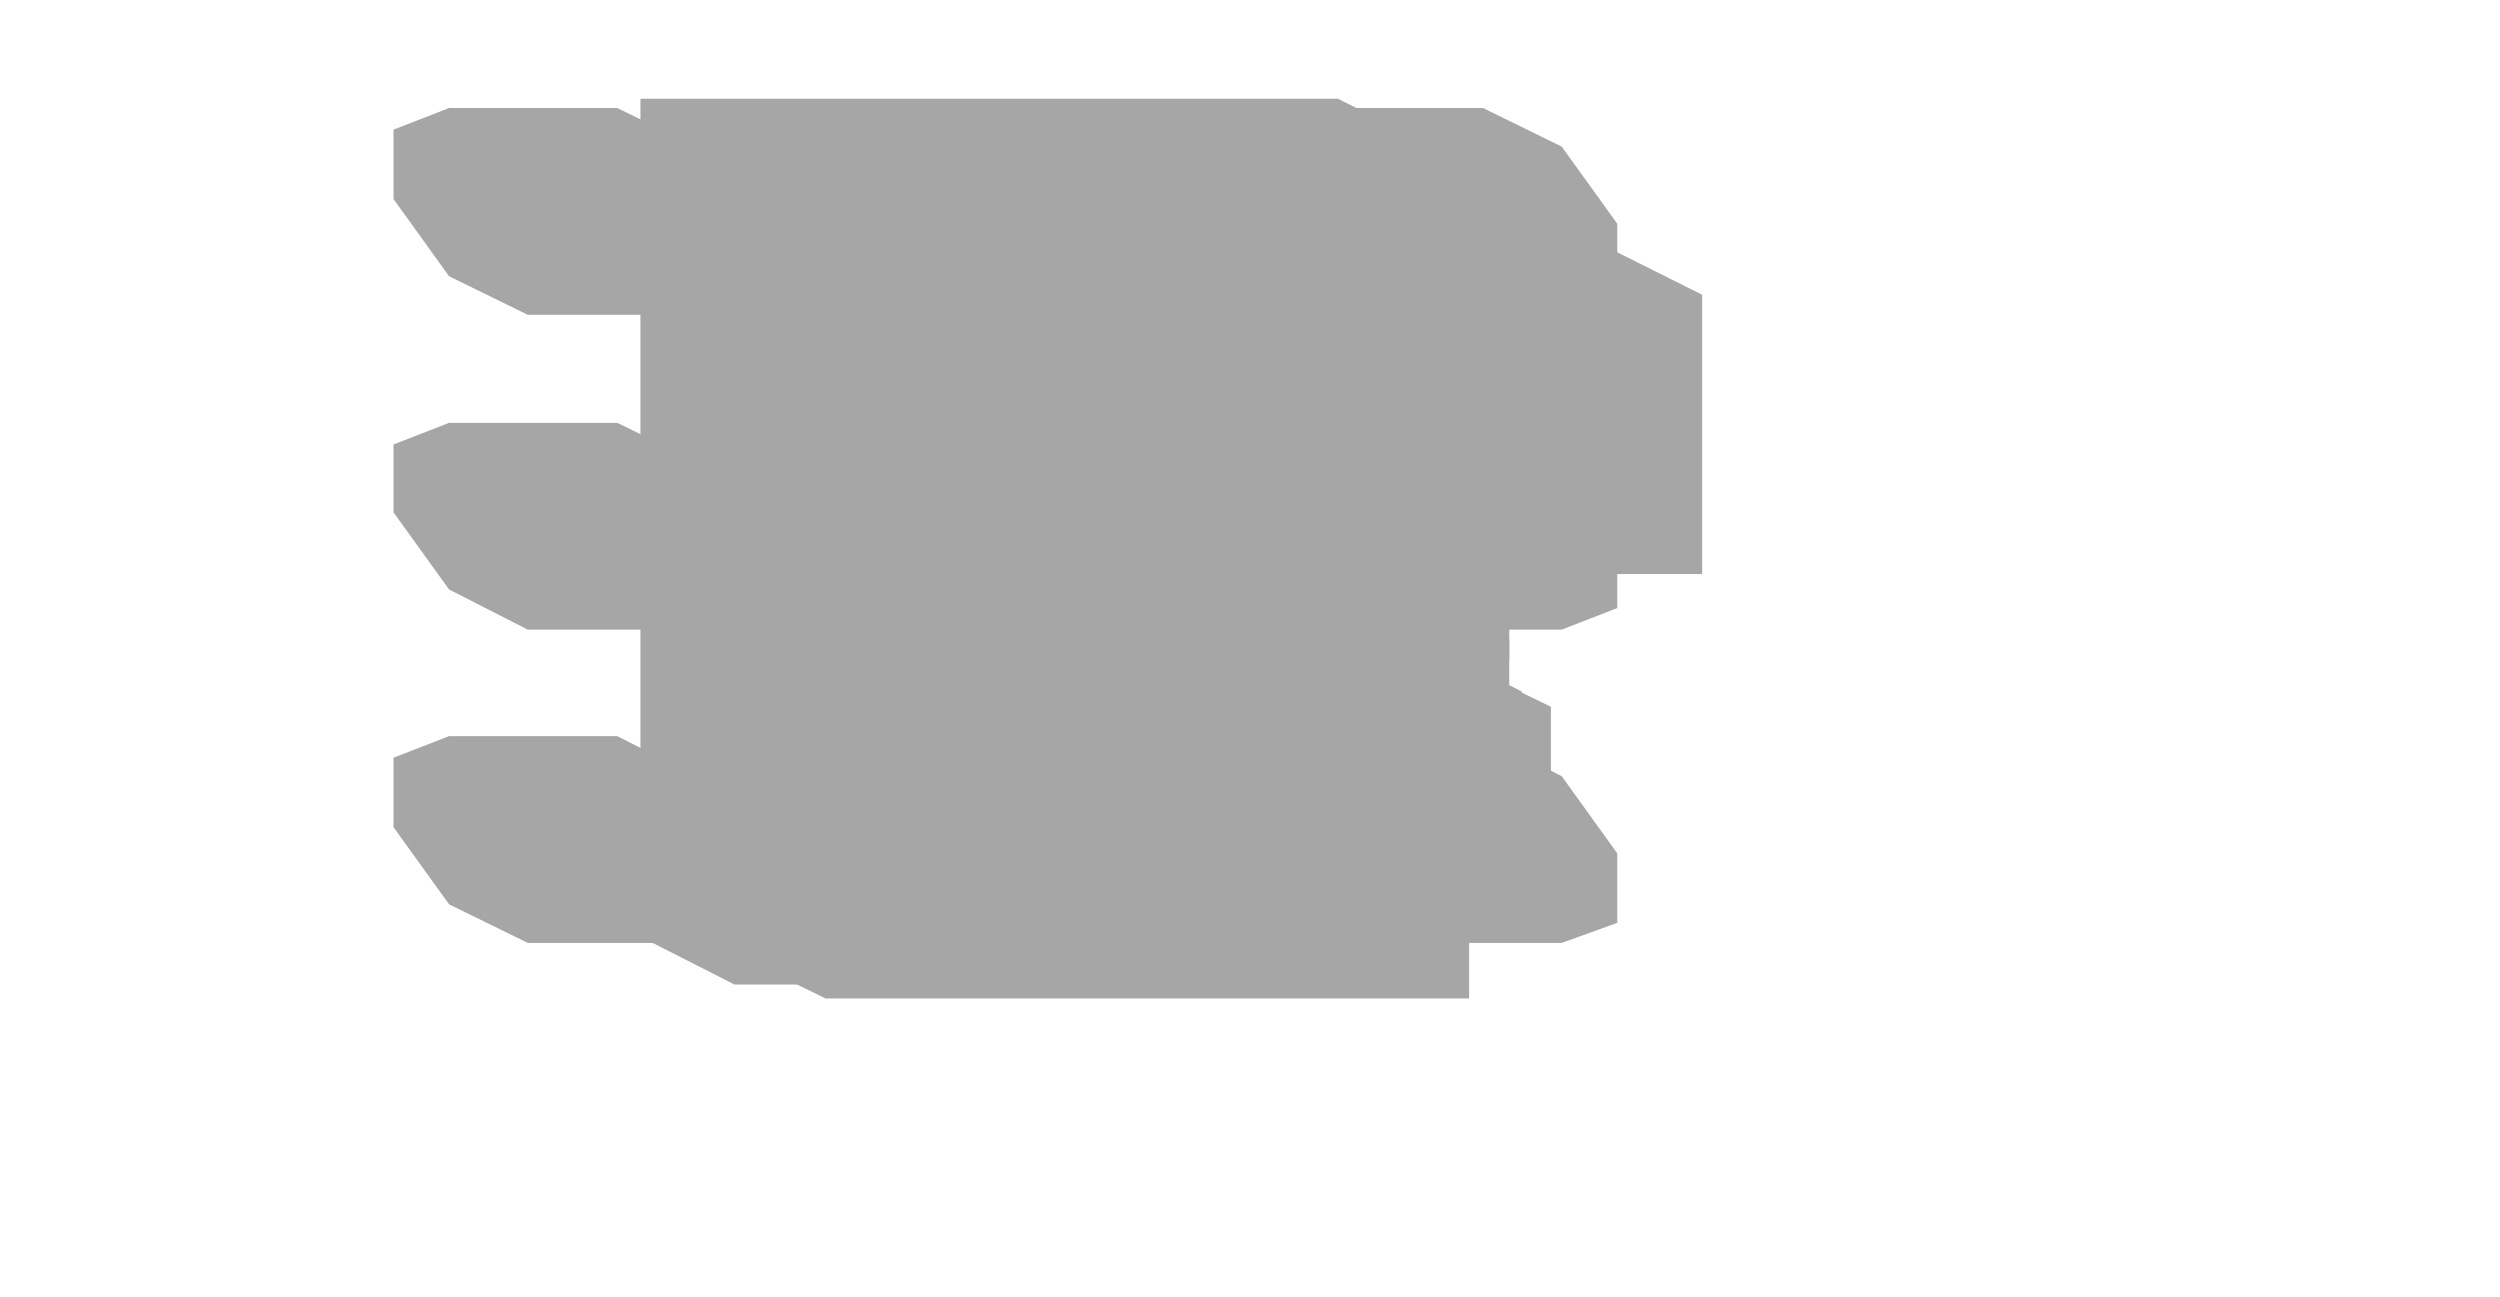
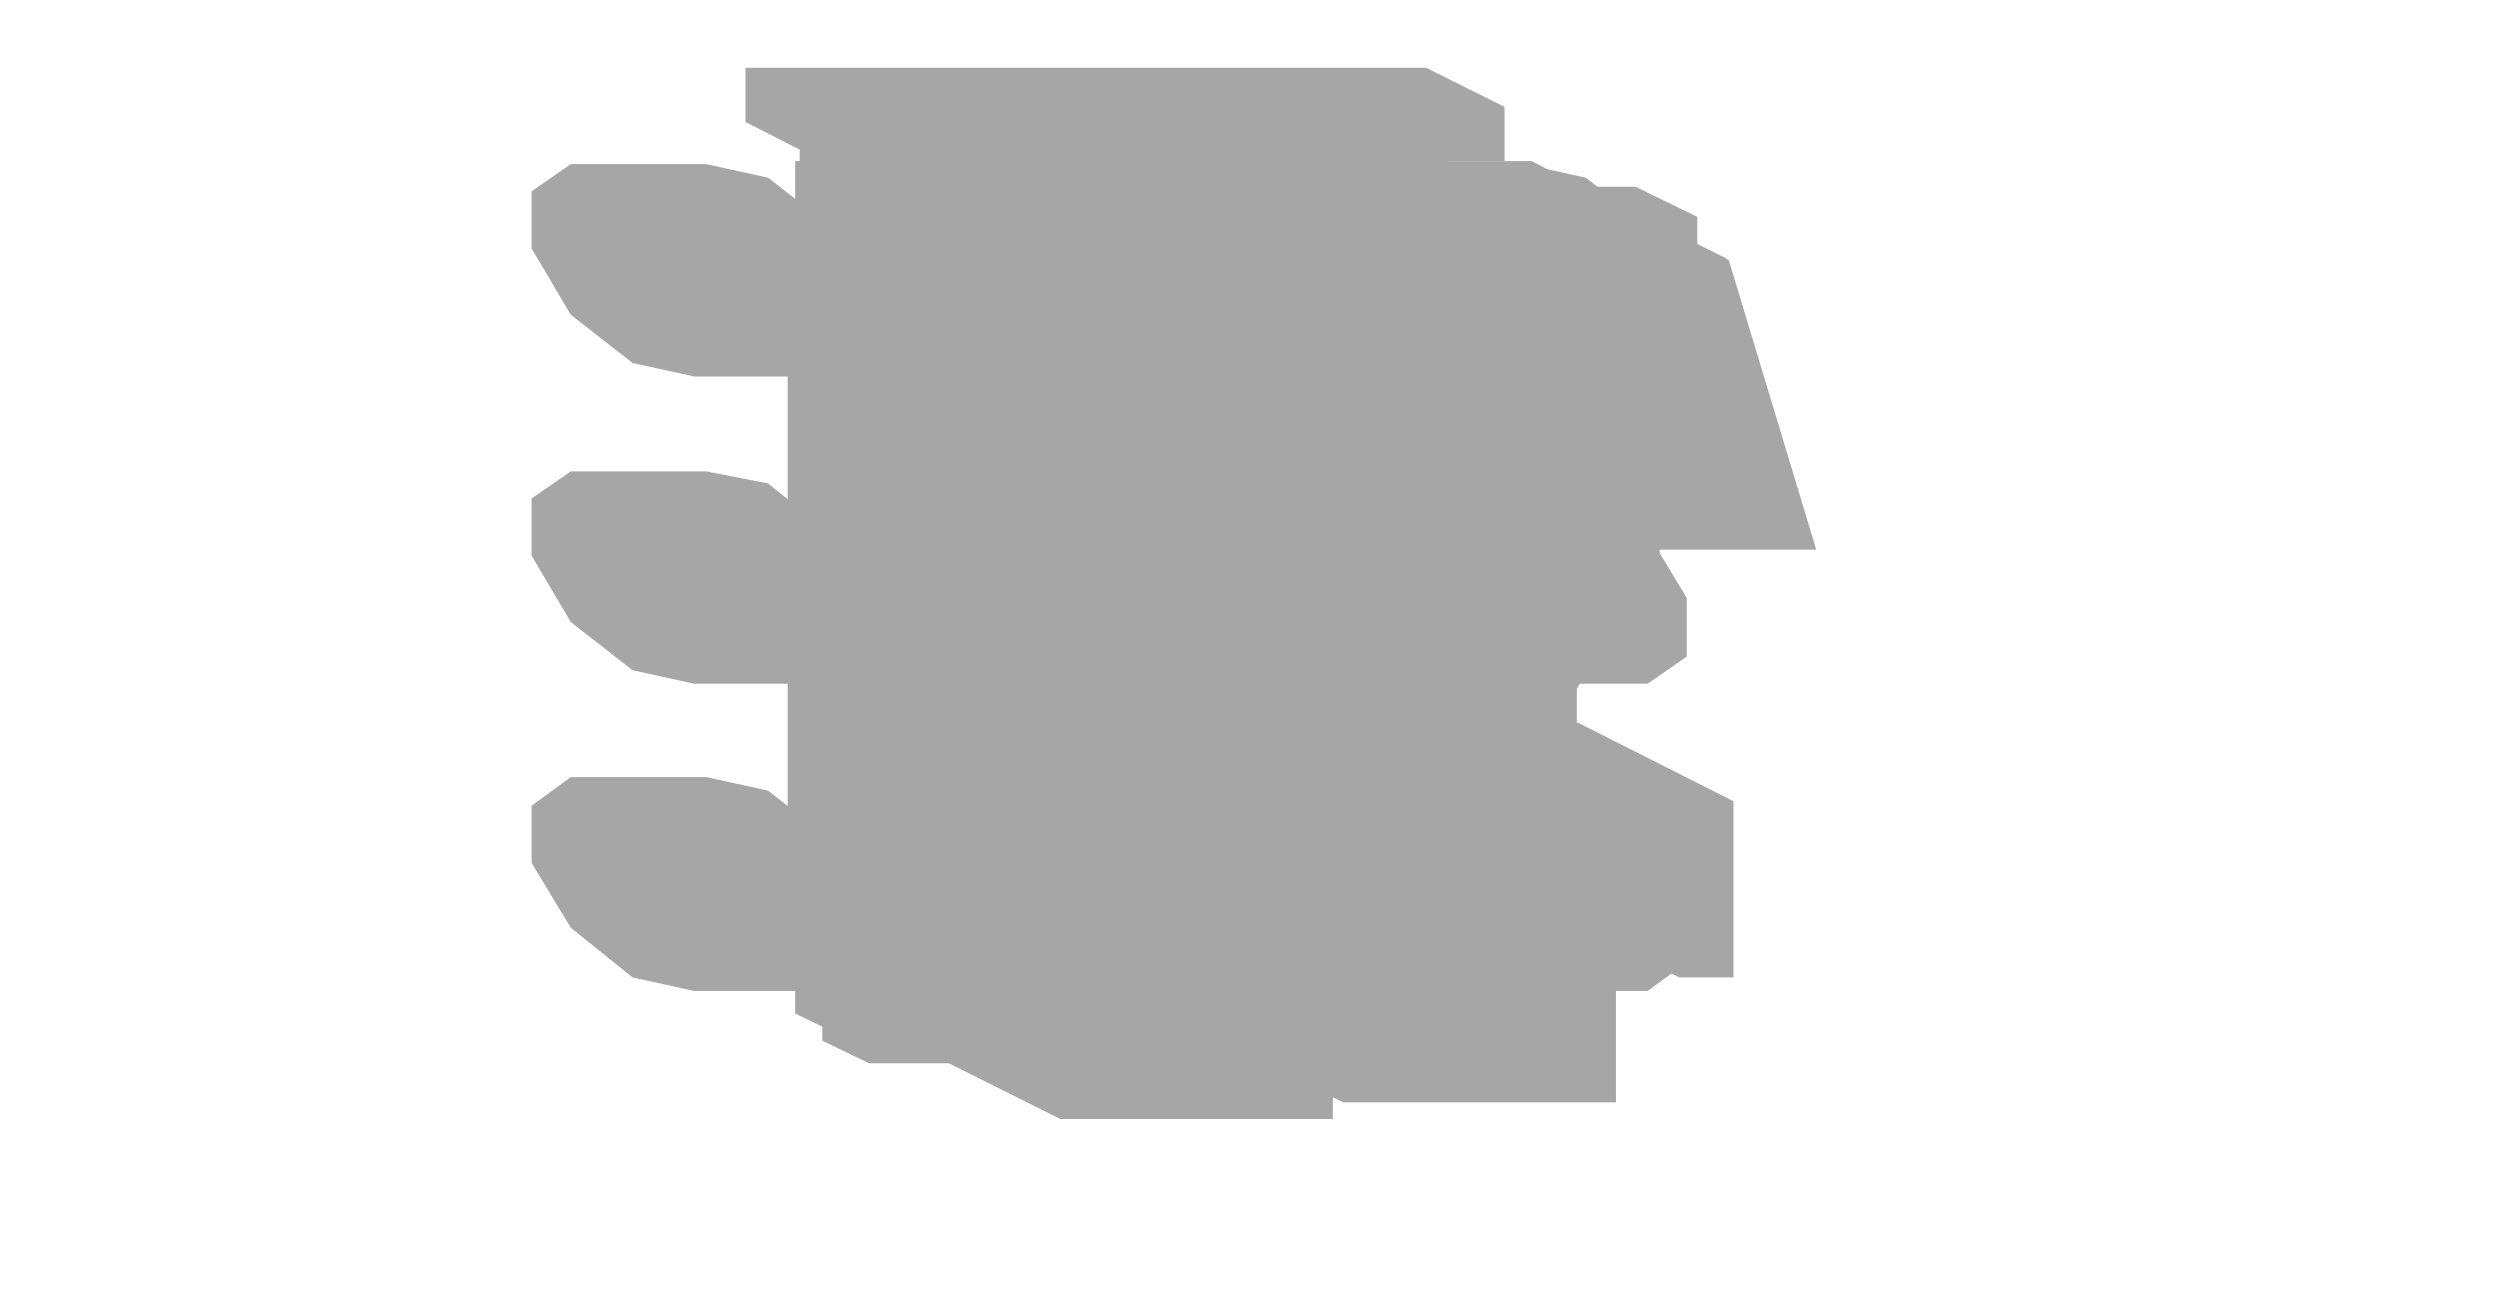
- <svg xmlns="http://www.w3.org/2000/svg" width="162" height="84" viewBox="0 0 162 84">
+ <svg xmlns="http://www.w3.org/2000/svg" width="166" height="86" viewBox="0 0 166 86">
  <g opacity="0.35">
-     <polygon points="41.5,6.4 86.7,6.4 92.9,9.5 92.9,63.8 47.6,63.8 41.5,60.7" fill="#000000" />
-     <polygon points="25.5,8.4 29.1,7 40,7 45.1,9.5 48.7,14.5 48.7,19 45.1,20.4 34.2,20.4 29.1,17.9 25.5,12.9" fill="#000000" />
-     <polygon points="81.6,8.4 85.2,7 96.1,7 101.2,9.5 104.8,14.5 104.8,19 101.2,20.4 90.3,20.4 85.2,17.9 81.6,12.9" fill="#000000" />
-     <polygon points="25.5,28.8 29.1,27.4 40,27.4 45.1,29.9 48.7,34.9 48.7,39.4 45.1,40.8 34.2,40.8 29.1,38.2 25.5,33.2" fill="#000000" />
-     <polygon points="81.6,28.8 85.2,27.4 96.1,27.4 101.2,29.9 104.8,34.9 104.8,39.4 101.2,40.8 90.3,40.8 85.2,38.2 81.6,33.2" fill="#000000" />
-     <polygon points="25.5,49.1 29.1,47.7 40,47.7 45.1,50.3 48.7,55.3 48.7,59.8 45.1,61.1 34.2,61.1 29.1,58.6 25.5,53.6" fill="#000000" />
-     <polygon points="81.6,49.1 85.2,47.7 96.1,47.7 101.2,50.3 104.8,55.3 104.8,59.8 101.2,61.1 90.3,61.1 85.2,58.6 81.6,53.6" fill="#000000" />
-     <polygon points="47.6,10.4 92.9,10.4 97,12.4 97,30.5 51.7,30.5 47.6,28.5" fill="#000000" />
-     <polygon points="49.9,11.5 98.8,11.5 101.9,13.1 101.9,33 53,33 49.9,31.4" fill="#000000" />
-     <polygon points="54.8,14 100.1,14 110.3,19.1 110.3,37.2 65,37.2 54.8,32.1" fill="#000000" />
-     <polygon points="62.3,14.1 96.7,14.1 101.8,16.6 101.8,17.6 67.4,17.6 62.3,15" fill="#000000" />
-     <polygon points="49.4,37.8 91.1,37.8 95.2,39.8 95.2,64.7 53.5,64.7 49.4,62.7" fill="#000000" />
-     <polygon points="66.9,36.4 81.9,36.4 98.6,44.8 98.6,52.3 88,57.6 73,57.6 56.3,49.2 56.3,41.7" fill="#000000" />
-     <polygon points="68.7,41.8 92.3,41.8 100.5,45.8 100.5,59.4 76.9,59.4 68.7,55.3" fill="#000000" />
-     <polygon points="77.8,37.7 85.3,37.7 93.6,39.2 97.8,41.4 97.8,45.9 95.5,47.4 88,47.4 79.7,45.9 75.5,43.8 75.5,39.2" fill="#000000" />
-     <polygon points="77.8,31.9 85.3,31.9 93.6,33.4 97.8,35.5 97.8,42.7 95.5,44.2 88,44.2 79.7,42.7 75.5,40.6 75.5,33.4" fill="#000000" />
-     <polygon points="77.8,8.3 85.3,8.3 93.6,9.8 97.8,11.9 97.8,35.5 95.5,37 88,37 79.7,35.5 75.5,33.4 75.5,9.8" fill="#000000" />
+     <polygon points="53.1,8.1 91.1,8.1 96.2,10.7 96.2,69.5 58.2,69.5 53.1,67" fill="#000000" />
+     <polygon points="37.9,10.9 46.9,10.9 51,11.8 55.1,15 57.7,19.4 57.7,23.2 55.1,25 46.1,25 42,24.1 37.9,20.9 35.3,16.5 35.3,12.7" fill="#000000" />
+     <polygon points="92.2,10.9 101.2,10.9 105.3,11.8 109.4,15 112,19.4 112,23.2 109.4,25 100.4,25 96.3,24.1 92.2,20.9 89.6,16.5 89.6,12.7" fill="#000000" />
+     <polygon points="37.9,31.3 46.9,31.3 51,32.1 55.1,35.4 57.7,39.7 57.7,43.6 55.1,45.4 46.1,45.4 42,44.5 37.9,41.3 35.3,36.9 35.3,33.1" fill="#000000" />
+     <polygon points="92.2,31.3 101.2,31.3 105.3,32.1 109.4,35.4 112,39.7 112,43.6 109.4,45.4 100.4,45.4 96.3,44.5 92.2,41.3 89.6,36.9 89.6,33.1" fill="#000000" />
+     <polygon points="37.9,51.6 46.9,51.6 51,52.5 55.1,55.7 57.7,60.1 57.7,63.9 55.1,65.8 46.1,65.8 42,64.9 37.9,61.6 35.3,57.3 35.3,53.5" fill="#000000" />
+     <polygon points="92.2,51.6 101.2,51.6 105.3,52.5 109.4,55.7 112,60.1 112,63.9 109.4,65.8 100.4,65.8 96.3,64.9 92.2,61.6 89.6,57.3 89.6,53.5" fill="#000000" />
+     <polygon points="37.1,15.3 38.9,14.6 40.7,14.6 43.3,15.9 45,18.4 45,20.6 43.3,21.3 41.4,21.3 38.9,20 37.1,17.6" fill="#000000" />
+     <polygon points="102.3,15.3 104.1,14.6 105.9,14.6 108.4,15.9 110.2,18.4 110.2,20.6 108.4,21.3 106.6,21.3 104.1,20 102.3,17.6" fill="#000000" />
+     <polygon points="37.1,35.7 38.9,35 40.7,35 43.3,36.2 45,38.7 45,41 43.3,41.7 41.4,41.7 38.9,40.4 37.1,37.9" fill="#000000" />
+     <polygon points="102.3,35.7 104.1,35 105.9,35 108.4,36.2 110.2,38.7 110.2,41 108.4,41.7 106.6,41.7 104.1,40.4 102.3,37.9" fill="#000000" />
+     <polygon points="37.1,56 38.9,55.3 40.7,55.3 43.3,56.6 45,59.1 45,61.4 43.3,62 41.4,62 38.9,60.8 37.1,58.3" fill="#000000" />
+     <polygon points="102.3,56 104.1,55.3 105.9,55.3 108.4,56.6 110.2,59.1 110.2,61.4 108.4,62 106.6,62 104.1,60.8 102.3,58.3" fill="#000000" />
+     <polygon points="52.8,10.7 101.7,10.7 106.8,13.3 106.8,29.6 57.9,29.6 52.8,27" fill="#000000" />
+     <polygon points="56.1,12.4 108.6,12.4 112.7,14.4 112.7,32.5 60.2,32.5 56.1,30.5" fill="#000000" />
+     <polygon points="62,15.3 110.9,15.3 114.5,17.1 114.5,33.4 65.6,33.4 62,31.6" fill="#000000" />
+     <polygon points="65.6,17.1 114.5,17.1 114.8,17.3 120.6,36.5 71.7,36.5 65.6,33.4" fill="#000000" />
+     <polygon points="70.2,14.4 102.7,14.4 105.8,15.9 105.8,16.8 73.2,16.8 70.2,15.3" fill="#000000" />
+     <polygon points="79.1,33.1 111.7,33.1 113.2,33.9 113.2,36.2 80.7,36.2 79.1,35.4" fill="#000000" />
+     <polygon points="54.6,27 99.9,27 102.9,28.5 102.9,70.6 57.7,70.6 54.6,69.1" fill="#000000" />
+     <polygon points="52.8,31.1 54.6,31.1 57.7,32.6 57.7,68.8 55.9,68.8 52.8,67.3" fill="#000000" />
+     <polygon points="99.9,31.1 101.7,31.1 104.7,32.6 104.7,68.8 102.9,68.8 99.9,67.3" fill="#000000" />
+     <polygon points="62.2,61.1 80.3,61.1 88.5,65.2 88.5,74.3 70.4,74.3 62.2,70.2" fill="#000000" />
+     <polygon points="83,61.1 101.1,61.1 107.3,64.2 107.3,73.2 89.2,73.2 83,70.2" fill="#000000" />
+     <polygon points="49.5,4.5 94.7,4.5 99.9,7.1 99.9,10.7 54.6,10.7 49.5,8.1" fill="#000000" />
+     <polygon points="52.3,24.2 54.1,24.2 58.2,26.3 58.2,62.5 56.4,62.5 52.3,60.4" fill="#000000" />
+     <polygon points="91.2,24.2 93,24.2 97.1,26.3 97.1,62.5 95.3,62.5 91.2,60.4" fill="#000000" />
+     <polygon points="64.1,44.8 74.1,41.2 86.5,41.2 96.5,44.8 99,46.1 102.9,52 99,57.9 89,61.5 76.7,61.5 66.7,57.9 64.1,56.6 60.3,50.7" fill="#000000" />
+     <polygon points="65.2,45.6 76.1,41.6 89.6,41.6 100.6,45.6 102.6,46.6 106.8,53 102.6,59.4 91.7,63.4 78.2,63.4 67.2,59.4 65.2,58.4 61,52" fill="#000000" />
+     <polygon points="71.3,46.2 98.5,46.2 102.6,48.3 102.6,61.8 75.4,61.8 71.3,59.8" fill="#000000" />
+     <polygon points="65,48 68.6,48 78.9,53.2 78.9,64.9 75.2,64.9 65,59.8" fill="#000000" />
+     <polygon points="101.2,48 104.8,48 115.1,53.2 115.1,64.9 111.5,64.9 101.2,59.8" fill="#000000" />
+     <polygon points="84.9,45.9 88.8,45.4 94.4,45.9 99.6,47 102.5,48.4 102.5,57.5 101.8,58.6 97.9,59.1 92.3,58.6 87.1,57.5 84.3,56.1 84.3,47" fill="#000000" />
+     <polygon points="83.9,41.3 88.5,40.8 95.1,41.3 101.3,42.6 104.6,44.3 104.6,48.8 103.8,50.2 99.3,50.7 92.6,50.2 86.5,48.8 83.2,47.2 83.2,42.6" fill="#000000" />
+     <polygon points="87.5,37.2 91.4,36.8 97,37.2 102.2,38.3 105,39.8 105,45.2 104.4,46.3 100.5,46.8 94.9,46.3 89.6,45.2 86.8,43.8 86.8,38.3" fill="#000000" />
+     <polygon points="90,33.1 93.9,32.6 99.5,33.1 104.8,34.2 107.6,35.6 107.6,41 106.9,42.2 103.1,42.6 97.4,42.2 92.2,41 89.4,39.6 89.4,34.2" fill="#000000" />
+     <polygon points="92.6,28.9 96.5,28.5 102.1,28.9 107.3,30 110.2,31.5 110.2,36.9 109.5,38 105.6,38.5 100,38 94.8,36.9 91.9,35.5 91.9,30" fill="#000000" />
+     <polygon points="94.4,24.8 99,24.3 105.6,24.8 111.8,26.2 115.1,27.8 115.1,33.3 114.3,34.6 109.8,35.1 103.1,34.6 97,33.3 93.7,31.6 93.7,26.2" fill="#000000" />
  </g>
</svg>
